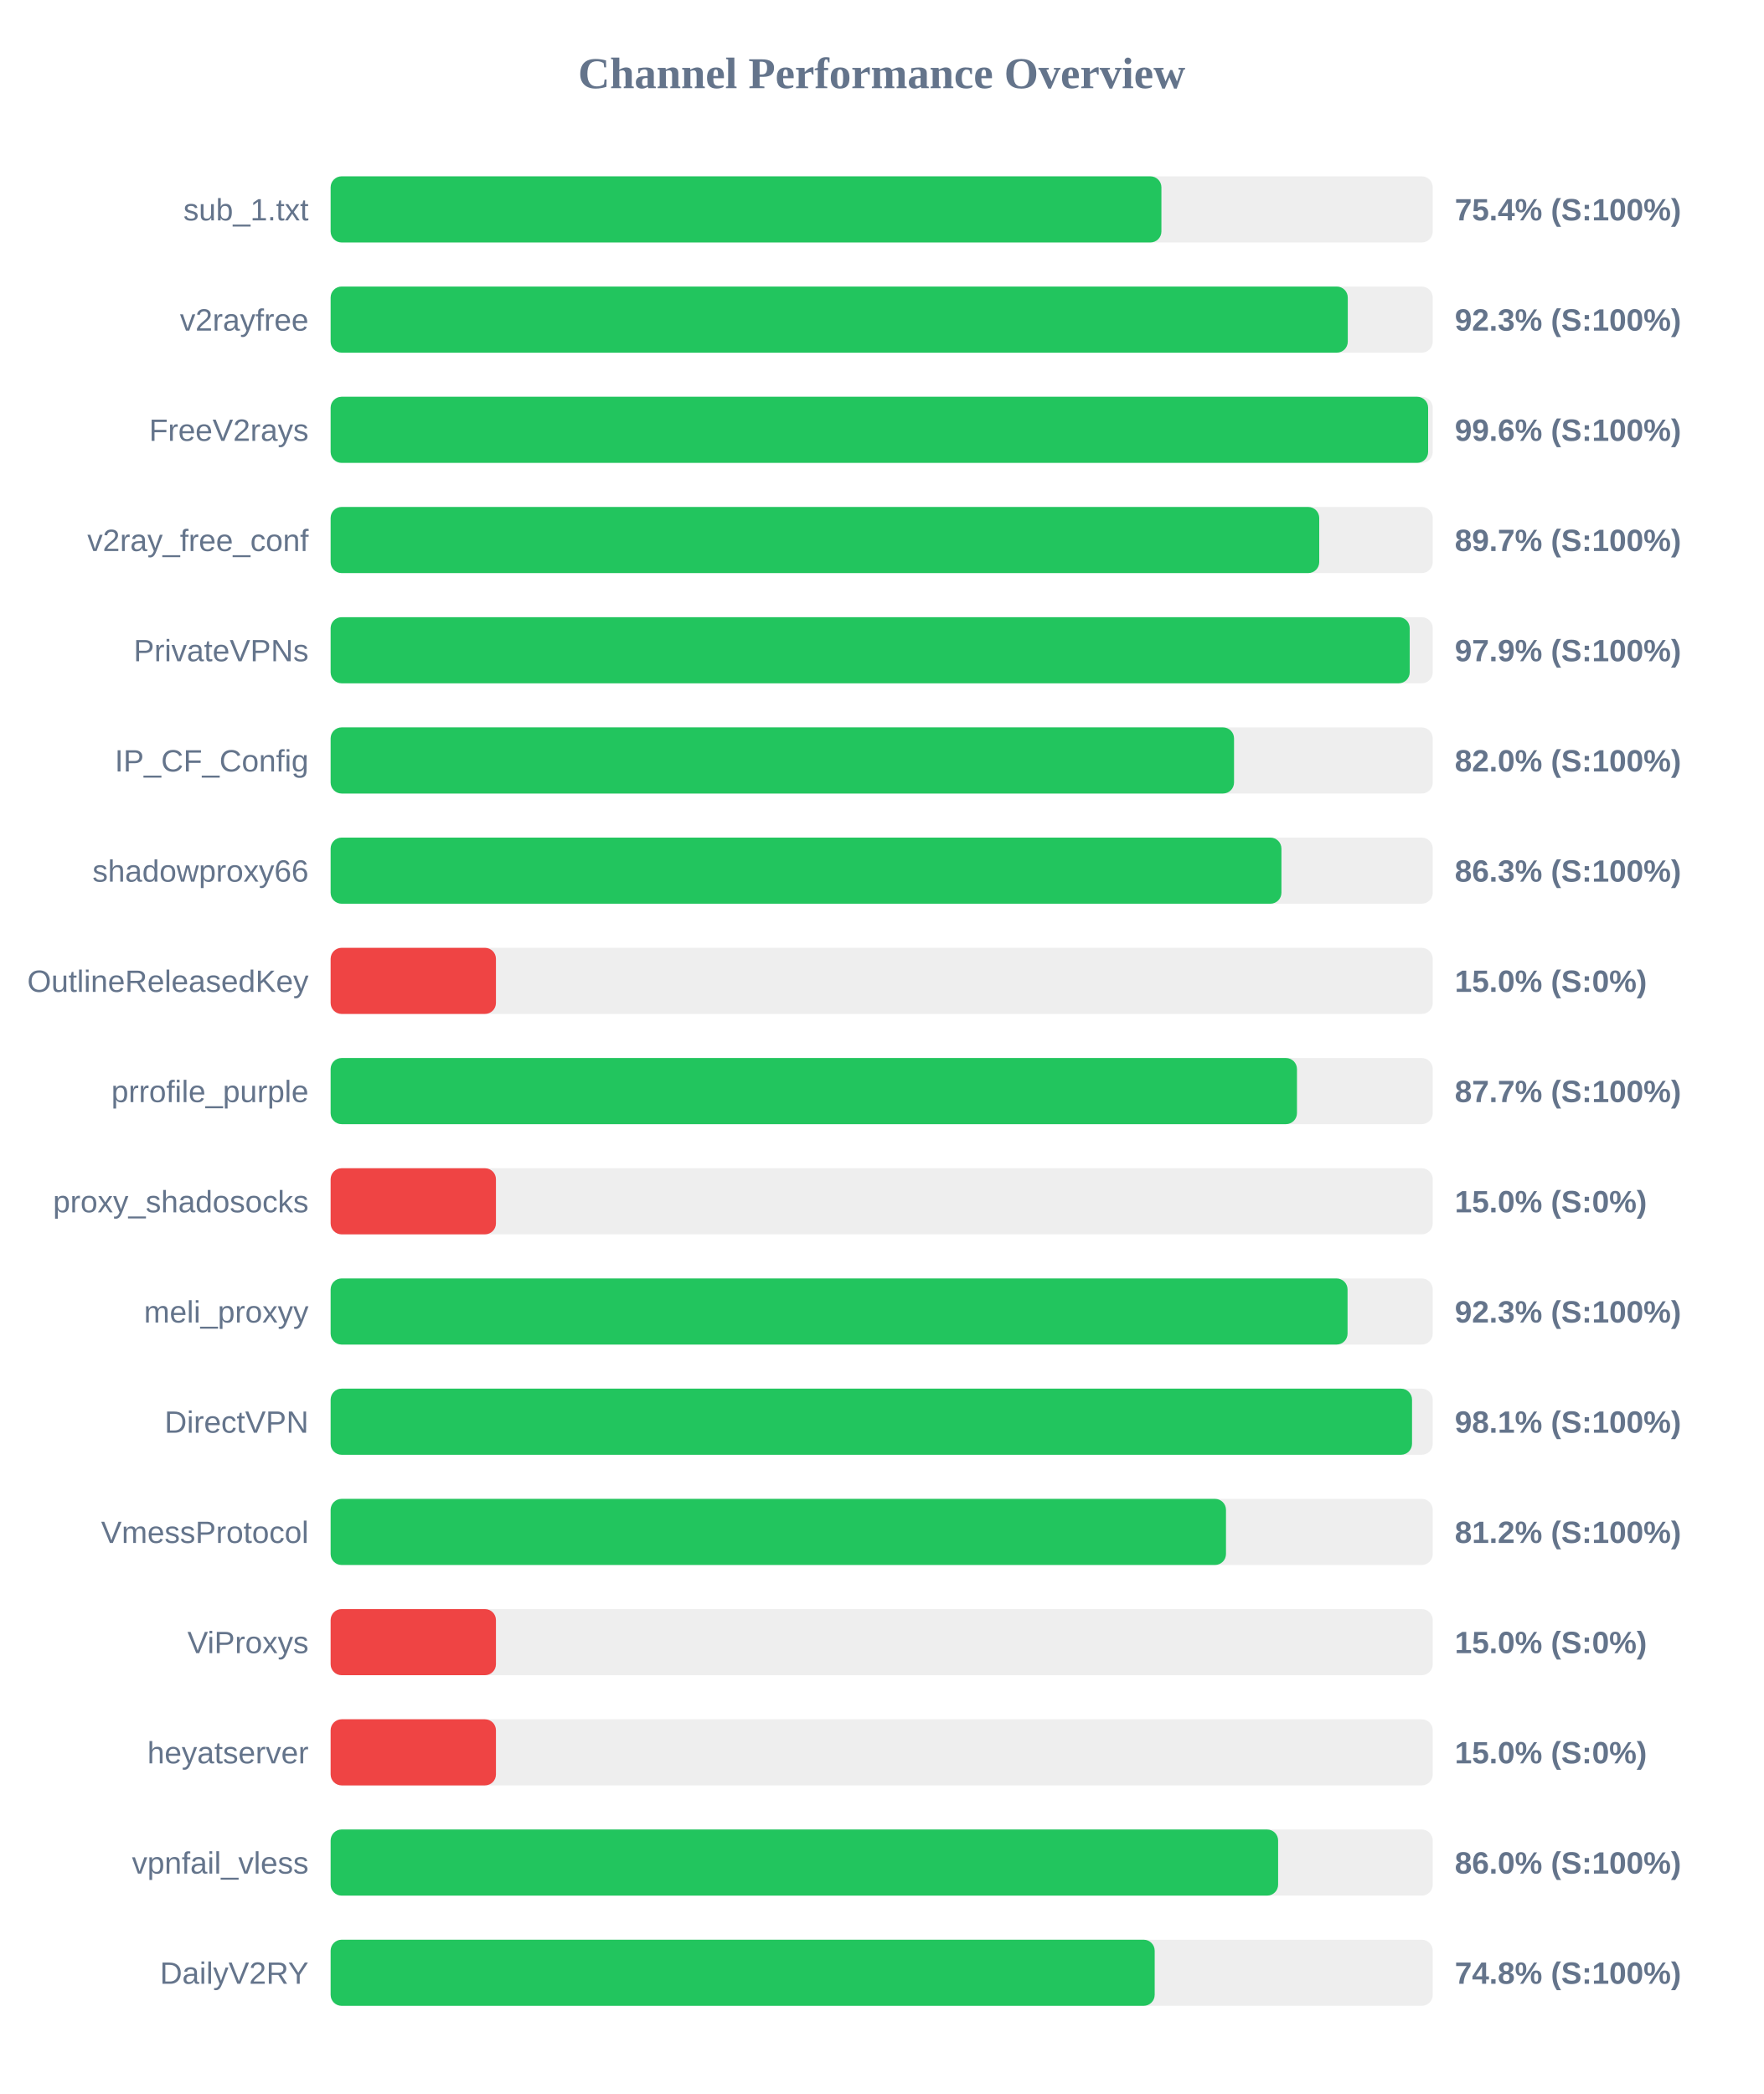
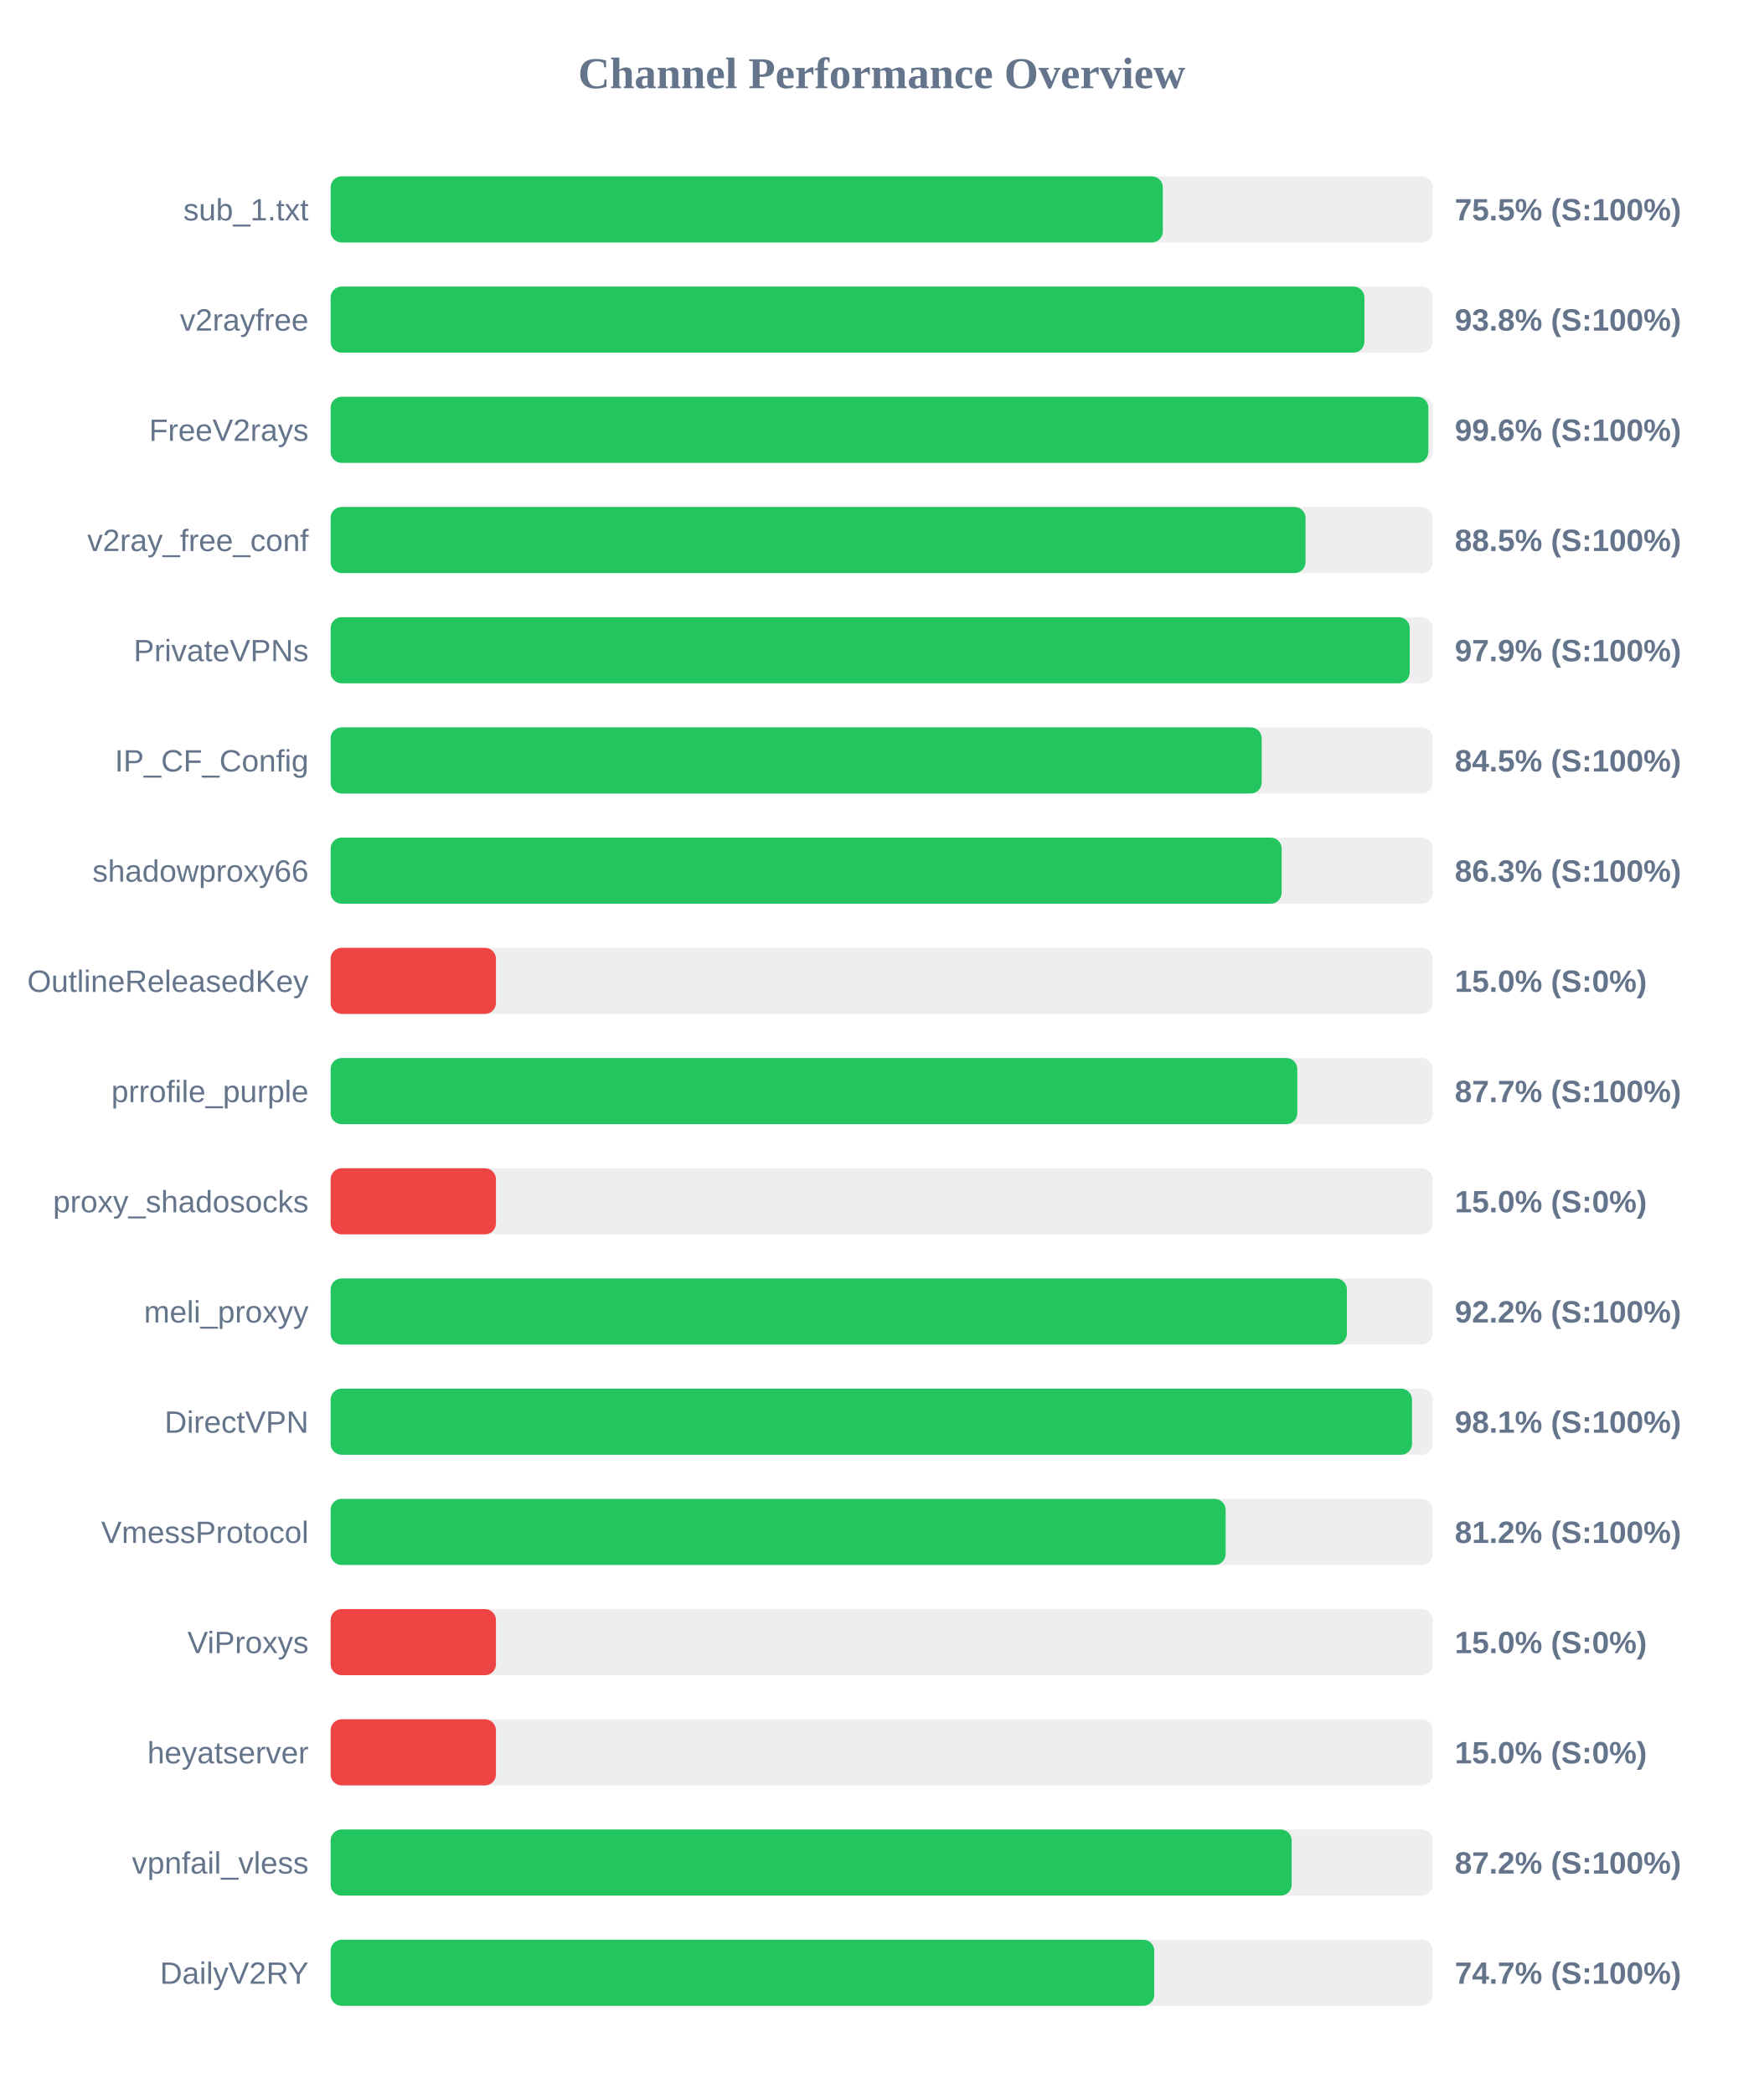
<svg xmlns="http://www.w3.org/2000/svg" width="800" height="950" version="1.1">
  <style>
        .row { font: 14px Arial; fill: #64748b; }
        .score { font: bold 14px Arial; fill: #64748b; }
    </style>
  <text x="400" y="40" text-anchor="middle" font-size="20px" font-weight="bold" fill="#64748b">Channel Performance Overview</text>
  <rect x="150" y="80" width="500" height="30" fill="#eee" rx="5" />
-   <rect x="150" y="80" width="376.9" height="30" fill="#22c55e" rx="5" />
+   <rect x="150" y="80" width="377.55" height="30" fill="#22c55e" rx="5" />
  <text x="140" y="100" text-anchor="end" class="row">sub_1.txt</text>
-   <text x="660" y="100" text-anchor="start" class="score">75.4% (S:100%)</text>
+   <text x="660" y="100" text-anchor="start" class="score">75.5% (S:100%)</text>
  <rect x="150" y="130" width="500" height="30" fill="#eee" rx="5" />
-   <rect x="150" y="130" width="461.45" height="30" fill="#22c55e" rx="5" />
+   <rect x="150" y="130" width="469.0" height="30" fill="#22c55e" rx="5" />
  <text x="140" y="150" text-anchor="end" class="row">v2rayfree</text>
-   <text x="660" y="150" text-anchor="start" class="score">92.3% (S:100%)</text>
+   <text x="660" y="150" text-anchor="start" class="score">93.8% (S:100%)</text>
  <rect x="150" y="180" width="500" height="30" fill="#eee" rx="5" />
-   <rect x="150" y="180" width="497.9" height="30" fill="#22c55e" rx="5" />
+   <rect x="150" y="180" width="498.0" height="30" fill="#22c55e" rx="5" />
  <text x="140" y="200" text-anchor="end" class="row">FreeV2rays</text>
  <text x="660" y="200" text-anchor="start" class="score">99.6% (S:100%)</text>
  <rect x="150" y="230" width="500" height="30" fill="#eee" rx="5" />
-   <rect x="150" y="230" width="448.5" height="30" fill="#22c55e" rx="5" />
+   <rect x="150" y="230" width="442.3" height="30" fill="#22c55e" rx="5" />
  <text x="140" y="250" text-anchor="end" class="row">v2ray_free_conf</text>
-   <text x="660" y="250" text-anchor="start" class="score">89.7% (S:100%)</text>
+   <text x="660" y="250" text-anchor="start" class="score">88.5% (S:100%)</text>
  <rect x="150" y="280" width="500" height="30" fill="#eee" rx="5" />
  <rect x="150" y="280" width="489.55" height="30" fill="#22c55e" rx="5" />
  <text x="140" y="300" text-anchor="end" class="row">PrivateVPNs</text>
  <text x="660" y="300" text-anchor="start" class="score">97.9% (S:100%)</text>
  <rect x="150" y="330" width="500" height="30" fill="#eee" rx="5" />
-   <rect x="150" y="330" width="409.85" height="30" fill="#22c55e" rx="5" />
+   <rect x="150" y="330" width="422.4" height="30" fill="#22c55e" rx="5" />
  <text x="140" y="350" text-anchor="end" class="row">IP_CF_Config</text>
-   <text x="660" y="350" text-anchor="start" class="score">82.0% (S:100%)</text>
+   <text x="660" y="350" text-anchor="start" class="score">84.5% (S:100%)</text>
  <rect x="150" y="380" width="500" height="30" fill="#eee" rx="5" />
-   <rect x="150" y="380" width="431.35" height="30" fill="#22c55e" rx="5" />
+   <rect x="150" y="380" width="431.45" height="30" fill="#22c55e" rx="5" />
  <text x="140" y="400" text-anchor="end" class="row">shadowproxy66</text>
  <text x="660" y="400" text-anchor="start" class="score">86.3% (S:100%)</text>
  <rect x="150" y="430" width="500" height="30" fill="#eee" rx="5" />
  <rect x="150" y="430" width="75.0" height="30" fill="#ef4444" rx="5" />
  <text x="140" y="450" text-anchor="end" class="row">OutlineReleasedKey</text>
  <text x="660" y="450" text-anchor="start" class="score">15.0% (S:0%)</text>
  <rect x="150" y="480" width="500" height="30" fill="#eee" rx="5" />
-   <rect x="150" y="480" width="438.4" height="30" fill="#22c55e" rx="5" />
+   <rect x="150" y="480" width="438.55" height="30" fill="#22c55e" rx="5" />
  <text x="140" y="500" text-anchor="end" class="row">prrofile_purple</text>
  <text x="660" y="500" text-anchor="start" class="score">87.7% (S:100%)</text>
  <rect x="150" y="530" width="500" height="30" fill="#eee" rx="5" />
  <rect x="150" y="530" width="75.0" height="30" fill="#ef4444" rx="5" />
  <text x="140" y="550" text-anchor="end" class="row">proxy_shadosocks</text>
  <text x="660" y="550" text-anchor="start" class="score">15.0% (S:0%)</text>
  <rect x="150" y="580" width="500" height="30" fill="#eee" rx="5" />
-   <rect x="150" y="580" width="461.35" height="30" fill="#22c55e" rx="5" />
+   <rect x="150" y="580" width="461.05" height="30" fill="#22c55e" rx="5" />
  <text x="140" y="600" text-anchor="end" class="row">meli_proxyy</text>
-   <text x="660" y="600" text-anchor="start" class="score">92.3% (S:100%)</text>
+   <text x="660" y="600" text-anchor="start" class="score">92.2% (S:100%)</text>
  <rect x="150" y="630" width="500" height="30" fill="#eee" rx="5" />
  <rect x="150" y="630" width="490.6" height="30" fill="#22c55e" rx="5" />
  <text x="140" y="650" text-anchor="end" class="row">DirectVPN</text>
  <text x="660" y="650" text-anchor="start" class="score">98.1% (S:100%)</text>
  <rect x="150" y="680" width="500" height="30" fill="#eee" rx="5" />
-   <rect x="150" y="680" width="406.2" height="30" fill="#22c55e" rx="5" />
+   <rect x="150" y="680" width="406.05" height="30" fill="#22c55e" rx="5" />
  <text x="140" y="700" text-anchor="end" class="row">VmessProtocol</text>
  <text x="660" y="700" text-anchor="start" class="score">81.2% (S:100%)</text>
  <rect x="150" y="730" width="500" height="30" fill="#eee" rx="5" />
  <rect x="150" y="730" width="75.0" height="30" fill="#ef4444" rx="5" />
  <text x="140" y="750" text-anchor="end" class="row">ViProxys</text>
  <text x="660" y="750" text-anchor="start" class="score">15.0% (S:0%)</text>
  <rect x="150" y="780" width="500" height="30" fill="#eee" rx="5" />
  <rect x="150" y="780" width="75.0" height="30" fill="#ef4444" rx="5" />
  <text x="140" y="800" text-anchor="end" class="row">heyatserver</text>
  <text x="660" y="800" text-anchor="start" class="score">15.0% (S:0%)</text>
  <rect x="150" y="830" width="500" height="30" fill="#eee" rx="5" />
-   <rect x="150" y="830" width="429.85" height="30" fill="#22c55e" rx="5" />
+   <rect x="150" y="830" width="436.0" height="30" fill="#22c55e" rx="5" />
  <text x="140" y="850" text-anchor="end" class="row">vpnfail_vless</text>
-   <text x="660" y="850" text-anchor="start" class="score">86.0% (S:100%)</text>
+   <text x="660" y="850" text-anchor="start" class="score">87.2% (S:100%)</text>
  <rect x="150" y="880" width="500" height="30" fill="#eee" rx="5" />
-   <rect x="150" y="880" width="373.85" height="30" fill="#22c55e" rx="5" />
+   <rect x="150" y="880" width="373.65" height="30" fill="#22c55e" rx="5" />
  <text x="140" y="900" text-anchor="end" class="row">DailyV2RY</text>
-   <text x="660" y="900" text-anchor="start" class="score">74.8% (S:100%)</text>
+   <text x="660" y="900" text-anchor="start" class="score">74.7% (S:100%)</text>
</svg>
